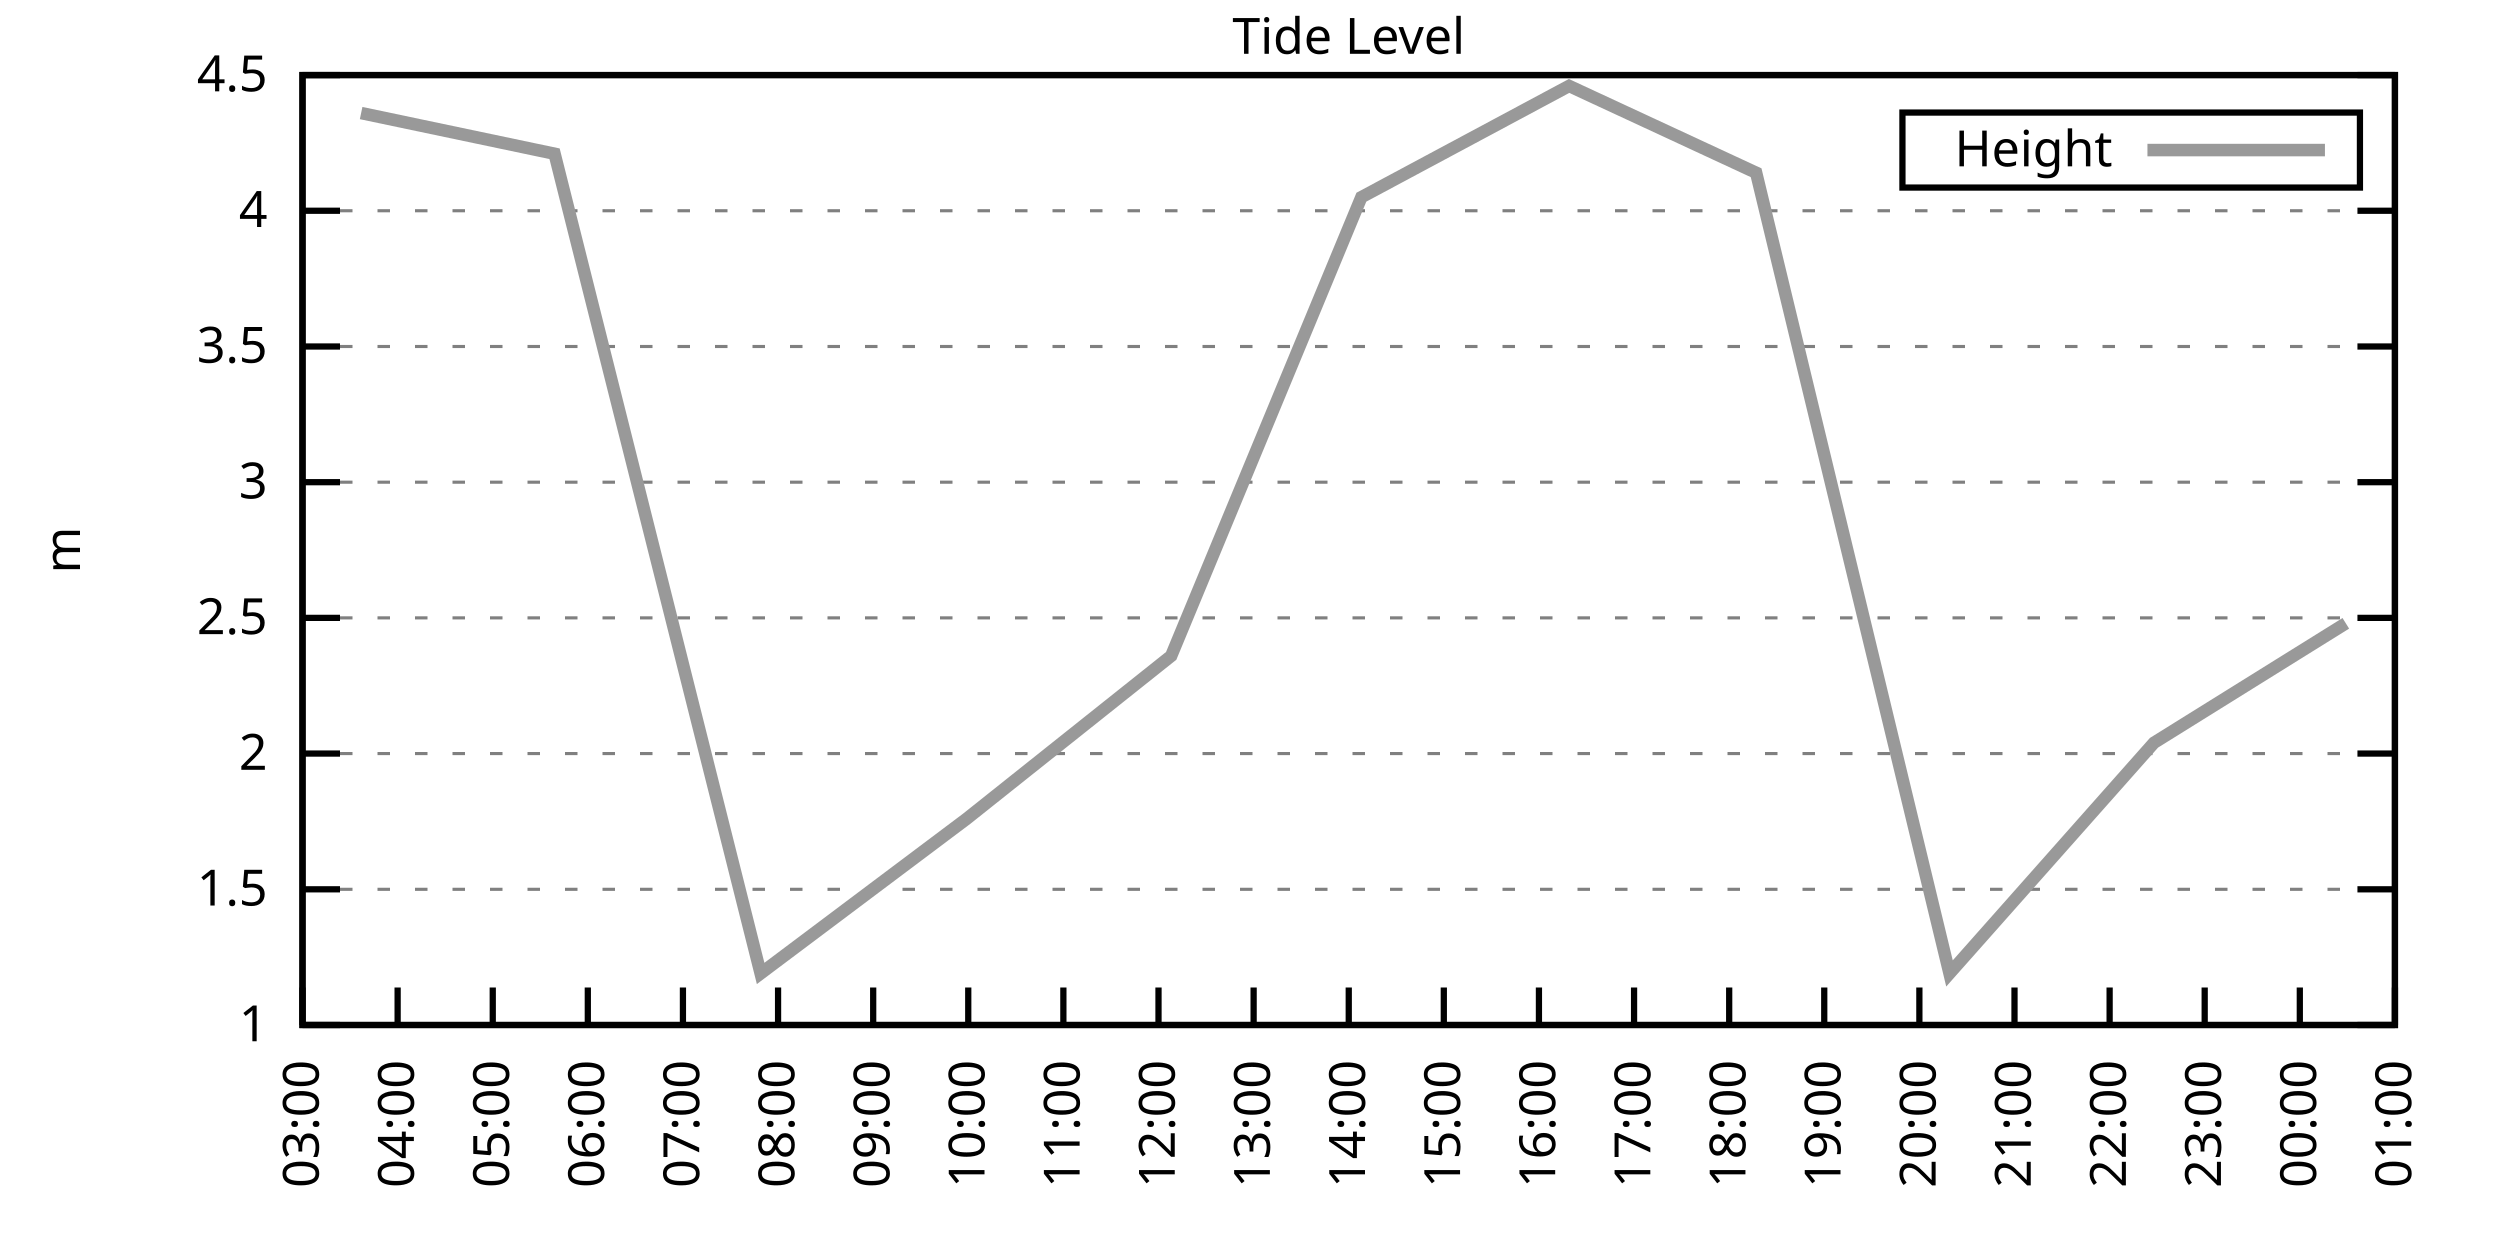
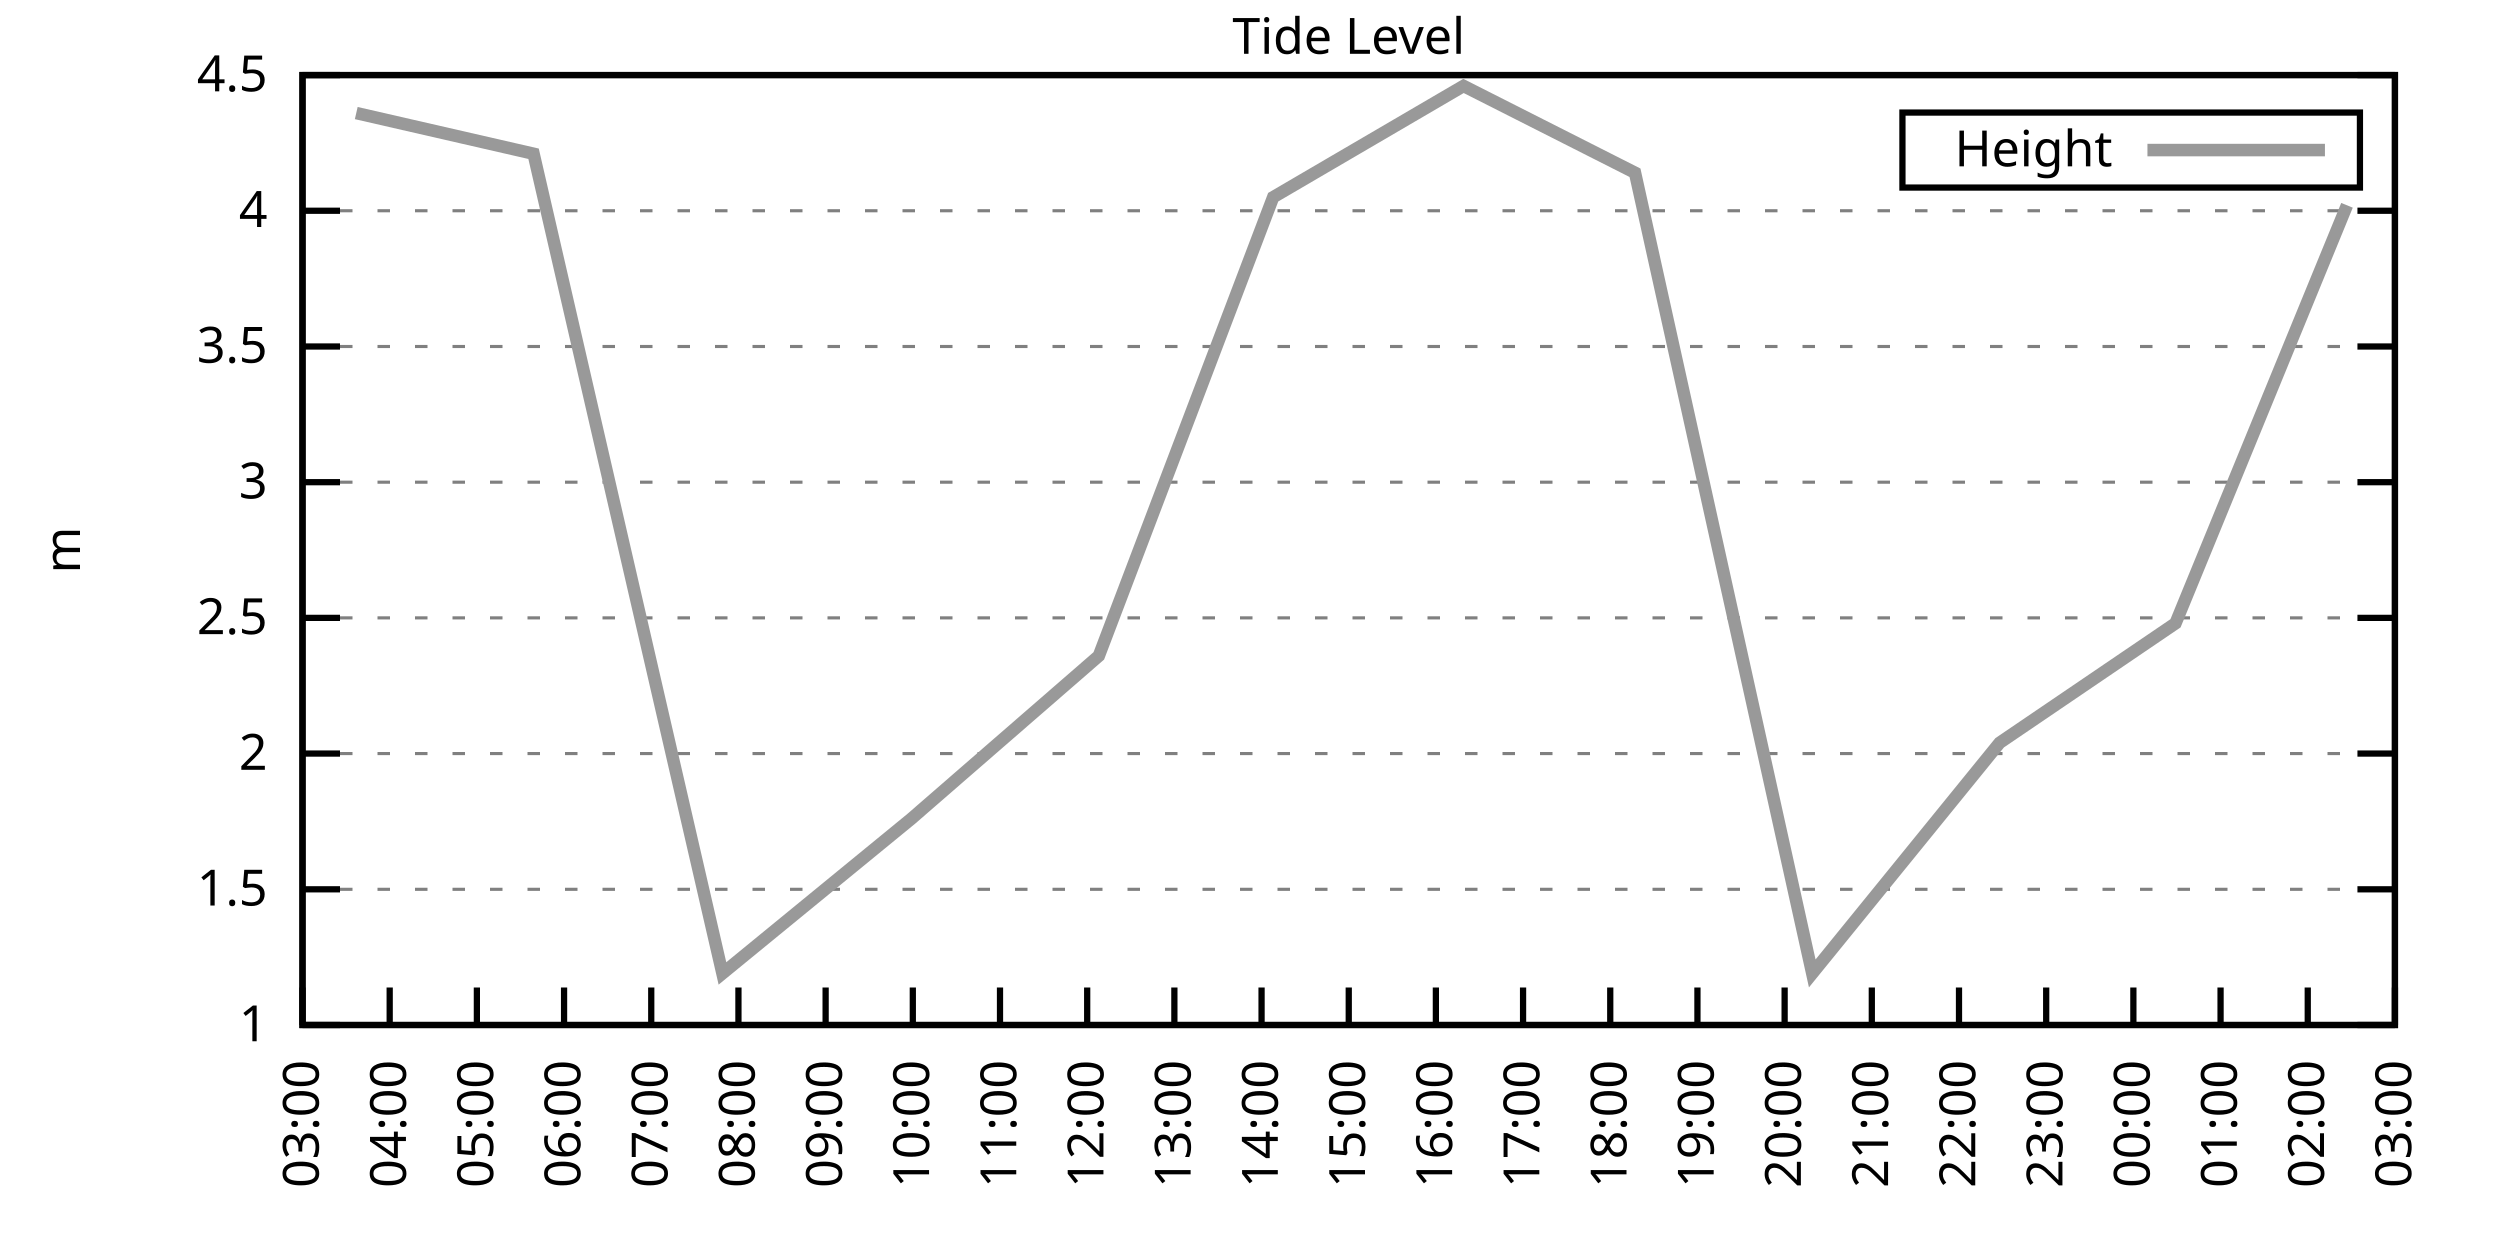
<svg xmlns="http://www.w3.org/2000/svg" xmlns:xlink="http://www.w3.org/1999/xlink" width="400" height="200" viewBox="0 0 400 200">
  <g id="gnuplot_canvas">
    <rect x="0" y="0" width="400" height="200" fill="none" />
    <defs>
      <circle id="gpDot" r="0.5" stroke-width="0.5" stroke="currentColor" />
      <path id="gpPt0" stroke-width="0.333" stroke="currentColor" d="M-1,0 h2 M0,-1 v2" />
      <path id="gpPt1" stroke-width="0.333" stroke="currentColor" d="M-1,-1 L1,1 M1,-1 L-1,1" />
      <path id="gpPt2" stroke-width="0.333" stroke="currentColor" d="M-1,0 L1,0 M0,-1 L0,1 M-1,-1 L1,1 M-1,1 L1,-1" />
      <rect id="gpPt3" stroke-width="0.333" stroke="currentColor" x="-1" y="-1" width="2" height="2" />
      <rect id="gpPt4" stroke-width="0.333" stroke="currentColor" fill="currentColor" x="-1" y="-1" width="2" height="2" />
      <circle id="gpPt5" stroke-width="0.333" stroke="currentColor" cx="0" cy="0" r="1" />
      <use xlink:href="#gpPt5" id="gpPt6" fill="currentColor" stroke="none" />
      <path id="gpPt7" stroke-width="0.333" stroke="currentColor" d="M0,-1.33 L-1.33,0.67 L1.33,0.67 z" />
      <use xlink:href="#gpPt7" id="gpPt8" fill="currentColor" stroke="none" />
      <use xlink:href="#gpPt7" id="gpPt9" stroke="currentColor" transform="rotate(180)" />
      <use xlink:href="#gpPt9" id="gpPt10" fill="currentColor" stroke="none" />
      <use xlink:href="#gpPt3" id="gpPt11" stroke="currentColor" transform="rotate(45)" />
      <use xlink:href="#gpPt11" id="gpPt12" fill="currentColor" stroke="none" />
      <path id="gpPt13" stroke-width="0.333" stroke="currentColor" d="M0,1.330 L1.265,0.411 L0.782,-1.067 L-0.782,-1.076 L-1.265,0.411 z" />
      <use xlink:href="#gpPt13" id="gpPt14" fill="currentColor" stroke="none" />
      <filter id="textbox" filterUnits="objectBoundingBox" x="0" y="0" height="1" width="1">
        <feFlood flood-color="white" flood-opacity="1" result="bgnd" />
        <feComposite in="SourceGraphic" in2="bgnd" operator="atop" />
      </filter>
      <filter id="greybox" filterUnits="objectBoundingBox" x="0" y="0" height="1" width="1">
        <feFlood flood-color="lightgrey" flood-opacity="1" result="grey" />
        <feComposite in="SourceGraphic" in2="grey" operator="atop" />
      </filter>
    </defs>
    <g fill="none" color="white" stroke="currentColor" stroke-width="1.00" stroke-linecap="butt" stroke-linejoin="miter">
</g>
    <g fill="none" color="black" stroke="currentColor" stroke-width="1.00" stroke-linecap="butt" stroke-linejoin="miter">
      <g stroke="none" shape-rendering="crispEdges">
        <polygon fill="rgb(255, 255, 255)" points="48.40,164.00 383.18,164.00 383.18,12.02 48.40,12.02 " />
      </g>
    </g>
    <g fill="none" color="black" stroke="currentColor" stroke-width="1.00" stroke-linecap="butt" stroke-linejoin="miter">
</g>
    <g fill="none" color="black" stroke="black" stroke-width="0.50" stroke-linecap="butt" stroke-linejoin="miter">
</g>
    <g fill="none" color="gray" stroke="currentColor" stroke-width="0.50" stroke-linecap="butt" stroke-linejoin="miter">
      <path stroke="gray" stroke-dasharray="2,4" class="gridline" d="M48.40,164.00 L383.19,164.00  " />
    </g>
    <g fill="none" color="gray" stroke="gray" stroke-width="1.00" stroke-linecap="butt" stroke-linejoin="miter">
</g>
    <g fill="none" color="black" stroke="currentColor" stroke-width="1.00" stroke-linecap="butt" stroke-linejoin="miter">
      <path stroke="black" d="M48.40,164.00 L54.40,164.00 M383.19,164.00 L377.19,164.00  " />
      <g transform="translate(42.80,166.60)" stroke="none" fill="black" font-family="Sans" font-size="8.00" text-anchor="end">
        <text>
          <tspan font-family="Sans"> 1</tspan>
        </text>
      </g>
    </g>
    <g fill="none" color="black" stroke="currentColor" stroke-width="1.00" stroke-linecap="butt" stroke-linejoin="miter">
</g>
    <g fill="none" color="black" stroke="black" stroke-width="0.50" stroke-linecap="butt" stroke-linejoin="miter">
</g>
    <g fill="none" color="gray" stroke="currentColor" stroke-width="0.50" stroke-linecap="butt" stroke-linejoin="miter">
      <path stroke="gray" stroke-dasharray="2,4" class="gridline" d="M48.40,142.29 L383.19,142.29  " />
    </g>
    <g fill="none" color="gray" stroke="gray" stroke-width="1.00" stroke-linecap="butt" stroke-linejoin="miter">
</g>
    <g fill="none" color="black" stroke="currentColor" stroke-width="1.00" stroke-linecap="butt" stroke-linejoin="miter">
      <path stroke="black" d="M48.40,142.29 L54.40,142.29 M383.19,142.29 L377.19,142.29  " />
      <g transform="translate(42.80,144.89)" stroke="none" fill="black" font-family="Sans" font-size="8.00" text-anchor="end">
        <text>
          <tspan font-family="Sans"> 1.5</tspan>
        </text>
      </g>
    </g>
    <g fill="none" color="black" stroke="currentColor" stroke-width="1.00" stroke-linecap="butt" stroke-linejoin="miter">
</g>
    <g fill="none" color="black" stroke="black" stroke-width="0.50" stroke-linecap="butt" stroke-linejoin="miter">
</g>
    <g fill="none" color="gray" stroke="currentColor" stroke-width="0.50" stroke-linecap="butt" stroke-linejoin="miter">
      <path stroke="gray" stroke-dasharray="2,4" class="gridline" d="M48.40,120.57 L383.19,120.57  " />
    </g>
    <g fill="none" color="gray" stroke="gray" stroke-width="1.00" stroke-linecap="butt" stroke-linejoin="miter">
</g>
    <g fill="none" color="black" stroke="currentColor" stroke-width="1.00" stroke-linecap="butt" stroke-linejoin="miter">
      <path stroke="black" d="M48.40,120.57 L54.40,120.57 M383.19,120.57 L377.19,120.57  " />
      <g transform="translate(42.80,123.17)" stroke="none" fill="black" font-family="Sans" font-size="8.00" text-anchor="end">
        <text>
          <tspan font-family="Sans"> 2</tspan>
        </text>
      </g>
    </g>
    <g fill="none" color="black" stroke="currentColor" stroke-width="1.00" stroke-linecap="butt" stroke-linejoin="miter">
</g>
    <g fill="none" color="black" stroke="black" stroke-width="0.50" stroke-linecap="butt" stroke-linejoin="miter">
</g>
    <g fill="none" color="gray" stroke="currentColor" stroke-width="0.50" stroke-linecap="butt" stroke-linejoin="miter">
      <path stroke="gray" stroke-dasharray="2,4" class="gridline" d="M48.40,98.86 L383.19,98.86  " />
    </g>
    <g fill="none" color="gray" stroke="gray" stroke-width="1.00" stroke-linecap="butt" stroke-linejoin="miter">
</g>
    <g fill="none" color="black" stroke="currentColor" stroke-width="1.00" stroke-linecap="butt" stroke-linejoin="miter">
      <path stroke="black" d="M48.40,98.86 L54.40,98.86 M383.19,98.86 L377.19,98.86  " />
      <g transform="translate(42.80,101.46)" stroke="none" fill="black" font-family="Sans" font-size="8.00" text-anchor="end">
        <text>
          <tspan font-family="Sans"> 2.5</tspan>
        </text>
      </g>
    </g>
    <g fill="none" color="black" stroke="currentColor" stroke-width="1.00" stroke-linecap="butt" stroke-linejoin="miter">
</g>
    <g fill="none" color="black" stroke="black" stroke-width="0.50" stroke-linecap="butt" stroke-linejoin="miter">
</g>
    <g fill="none" color="gray" stroke="currentColor" stroke-width="0.50" stroke-linecap="butt" stroke-linejoin="miter">
      <path stroke="gray" stroke-dasharray="2,4" class="gridline" d="M48.40,77.15 L383.19,77.15  " />
    </g>
    <g fill="none" color="gray" stroke="gray" stroke-width="1.00" stroke-linecap="butt" stroke-linejoin="miter">
</g>
    <g fill="none" color="black" stroke="currentColor" stroke-width="1.00" stroke-linecap="butt" stroke-linejoin="miter">
      <path stroke="black" d="M48.40,77.15 L54.40,77.15 M383.19,77.15 L377.19,77.15  " />
      <g transform="translate(42.80,79.75)" stroke="none" fill="black" font-family="Sans" font-size="8.00" text-anchor="end">
        <text>
          <tspan font-family="Sans"> 3</tspan>
        </text>
      </g>
    </g>
    <g fill="none" color="black" stroke="currentColor" stroke-width="1.00" stroke-linecap="butt" stroke-linejoin="miter">
</g>
    <g fill="none" color="black" stroke="black" stroke-width="0.50" stroke-linecap="butt" stroke-linejoin="miter">
</g>
    <g fill="none" color="gray" stroke="currentColor" stroke-width="0.50" stroke-linecap="butt" stroke-linejoin="miter">
      <path stroke="gray" stroke-dasharray="2,4" class="gridline" d="M48.40,55.44 L383.19,55.44  " />
    </g>
    <g fill="none" color="gray" stroke="gray" stroke-width="1.00" stroke-linecap="butt" stroke-linejoin="miter">
</g>
    <g fill="none" color="black" stroke="currentColor" stroke-width="1.00" stroke-linecap="butt" stroke-linejoin="miter">
      <path stroke="black" d="M48.40,55.44 L54.40,55.44 M383.19,55.44 L377.19,55.44  " />
      <g transform="translate(42.80,58.04)" stroke="none" fill="black" font-family="Sans" font-size="8.00" text-anchor="end">
        <text>
          <tspan font-family="Sans"> 3.5</tspan>
        </text>
      </g>
    </g>
    <g fill="none" color="black" stroke="currentColor" stroke-width="1.00" stroke-linecap="butt" stroke-linejoin="miter">
</g>
    <g fill="none" color="black" stroke="black" stroke-width="0.50" stroke-linecap="butt" stroke-linejoin="miter">
</g>
    <g fill="none" color="gray" stroke="currentColor" stroke-width="0.50" stroke-linecap="butt" stroke-linejoin="miter">
      <path stroke="gray" stroke-dasharray="2,4" class="gridline" d="M48.40,33.72 L383.19,33.72  " />
    </g>
    <g fill="none" color="gray" stroke="gray" stroke-width="1.00" stroke-linecap="butt" stroke-linejoin="miter">
</g>
    <g fill="none" color="black" stroke="currentColor" stroke-width="1.00" stroke-linecap="butt" stroke-linejoin="miter">
      <path stroke="black" d="M48.40,33.72 L54.40,33.72 M383.19,33.72 L377.19,33.72  " />
      <g transform="translate(42.80,36.32)" stroke="none" fill="black" font-family="Sans" font-size="8.00" text-anchor="end">
        <text>
          <tspan font-family="Sans"> 4</tspan>
        </text>
      </g>
    </g>
    <g fill="none" color="black" stroke="currentColor" stroke-width="1.00" stroke-linecap="butt" stroke-linejoin="miter">
</g>
    <g fill="none" color="black" stroke="black" stroke-width="0.50" stroke-linecap="butt" stroke-linejoin="miter">
</g>
    <g fill="none" color="gray" stroke="currentColor" stroke-width="0.50" stroke-linecap="butt" stroke-linejoin="miter">
      <path stroke="gray" stroke-dasharray="2,4" class="gridline" d="M48.40,12.01 L383.19,12.01  " />
    </g>
    <g fill="none" color="gray" stroke="gray" stroke-width="1.00" stroke-linecap="butt" stroke-linejoin="miter">
</g>
    <g fill="none" color="black" stroke="currentColor" stroke-width="1.00" stroke-linecap="butt" stroke-linejoin="miter">
      <path stroke="black" d="M48.40,12.01 L54.40,12.01 M383.19,12.01 L377.19,12.01  " />
      <g transform="translate(42.80,14.61)" stroke="none" fill="black" font-family="Sans" font-size="8.00" text-anchor="end">
        <text>
          <tspan font-family="Sans"> 4.5</tspan>
        </text>
      </g>
    </g>
    <g fill="none" color="black" stroke="currentColor" stroke-width="1.00" stroke-linecap="butt" stroke-linejoin="miter">
      <path stroke="black" d="M48.40,164.00 L48.40,158.00  " />
      <g transform="translate(51.00,169.60) rotate(270.00)" stroke="none" fill="black" font-family="Sans" font-size="8.00" text-anchor="end">
        <text>
          <tspan font-family="Sans">03:00</tspan>
        </text>
      </g>
    </g>
    <g fill="none" color="black" stroke="currentColor" stroke-width="1.00" stroke-linecap="butt" stroke-linejoin="miter">
-       <path stroke="black" d="M63.62,164.00 L63.62,158.00  " />
-       <g transform="translate(66.22,169.60) rotate(270.00)" stroke="none" fill="black" font-family="Sans" font-size="8.00" text-anchor="end">
+       <path stroke="black" d="M62.35,164.00 L62.35,158.00  " />
+       <g transform="translate(64.95,169.60) rotate(270.00)" stroke="none" fill="black" font-family="Sans" font-size="8.00" text-anchor="end">
        <text>
          <tspan font-family="Sans">04:00</tspan>
        </text>
      </g>
    </g>
    <g fill="none" color="black" stroke="currentColor" stroke-width="1.00" stroke-linecap="butt" stroke-linejoin="miter">
-       <path stroke="black" d="M78.84,164.00 L78.84,158.00  " />
-       <g transform="translate(81.44,169.60) rotate(270.00)" stroke="none" fill="black" font-family="Sans" font-size="8.00" text-anchor="end">
+       <path stroke="black" d="M76.30,164.00 L76.30,158.00  " />
+       <g transform="translate(78.90,169.60) rotate(270.00)" stroke="none" fill="black" font-family="Sans" font-size="8.00" text-anchor="end">
        <text>
          <tspan font-family="Sans">05:00</tspan>
        </text>
      </g>
    </g>
    <g fill="none" color="black" stroke="currentColor" stroke-width="1.00" stroke-linecap="butt" stroke-linejoin="miter">
-       <path stroke="black" d="M94.05,164.00 L94.05,158.00  " />
-       <g transform="translate(96.65,169.60) rotate(270.00)" stroke="none" fill="black" font-family="Sans" font-size="8.00" text-anchor="end">
+       <path stroke="black" d="M90.25,164.00 L90.25,158.00  " />
+       <g transform="translate(92.85,169.60) rotate(270.00)" stroke="none" fill="black" font-family="Sans" font-size="8.00" text-anchor="end">
        <text>
          <tspan font-family="Sans">06:00</tspan>
        </text>
      </g>
    </g>
    <g fill="none" color="black" stroke="currentColor" stroke-width="1.00" stroke-linecap="butt" stroke-linejoin="miter">
-       <path stroke="black" d="M109.27,164.00 L109.27,158.00  " />
-       <g transform="translate(111.87,169.60) rotate(270.00)" stroke="none" fill="black" font-family="Sans" font-size="8.00" text-anchor="end">
+       <path stroke="black" d="M104.20,164.00 L104.20,158.00  " />
+       <g transform="translate(106.80,169.60) rotate(270.00)" stroke="none" fill="black" font-family="Sans" font-size="8.00" text-anchor="end">
        <text>
          <tspan font-family="Sans">07:00</tspan>
        </text>
      </g>
    </g>
    <g fill="none" color="black" stroke="currentColor" stroke-width="1.00" stroke-linecap="butt" stroke-linejoin="miter">
-       <path stroke="black" d="M124.49,164.00 L124.49,158.00  " />
-       <g transform="translate(127.09,169.60) rotate(270.00)" stroke="none" fill="black" font-family="Sans" font-size="8.00" text-anchor="end">
+       <path stroke="black" d="M118.15,164.00 L118.15,158.00  " />
+       <g transform="translate(120.75,169.60) rotate(270.00)" stroke="none" fill="black" font-family="Sans" font-size="8.00" text-anchor="end">
        <text>
          <tspan font-family="Sans">08:00</tspan>
        </text>
      </g>
    </g>
    <g fill="none" color="black" stroke="currentColor" stroke-width="1.00" stroke-linecap="butt" stroke-linejoin="miter">
-       <path stroke="black" d="M139.71,164.00 L139.71,158.00  " />
-       <g transform="translate(142.31,169.60) rotate(270.00)" stroke="none" fill="black" font-family="Sans" font-size="8.00" text-anchor="end">
+       <path stroke="black" d="M132.10,164.00 L132.10,158.00  " />
+       <g transform="translate(134.70,169.60) rotate(270.00)" stroke="none" fill="black" font-family="Sans" font-size="8.00" text-anchor="end">
        <text>
          <tspan font-family="Sans">09:00</tspan>
        </text>
      </g>
    </g>
    <g fill="none" color="black" stroke="currentColor" stroke-width="1.00" stroke-linecap="butt" stroke-linejoin="miter">
-       <path stroke="black" d="M154.92,164.00 L154.92,158.00  " />
-       <g transform="translate(157.52,169.60) rotate(270.00)" stroke="none" fill="black" font-family="Sans" font-size="8.00" text-anchor="end">
+       <path stroke="black" d="M146.05,164.00 L146.05,158.00  " />
+       <g transform="translate(148.65,169.60) rotate(270.00)" stroke="none" fill="black" font-family="Sans" font-size="8.00" text-anchor="end">
        <text>
          <tspan font-family="Sans">10:00</tspan>
        </text>
      </g>
    </g>
    <g fill="none" color="black" stroke="currentColor" stroke-width="1.00" stroke-linecap="butt" stroke-linejoin="miter">
-       <path stroke="black" d="M170.14,164.00 L170.14,158.00  " />
-       <g transform="translate(172.74,169.60) rotate(270.00)" stroke="none" fill="black" font-family="Sans" font-size="8.00" text-anchor="end">
+       <path stroke="black" d="M160.00,164.00 L160.00,158.00  " />
+       <g transform="translate(162.60,169.60) rotate(270.00)" stroke="none" fill="black" font-family="Sans" font-size="8.00" text-anchor="end">
        <text>
          <tspan font-family="Sans">11:00</tspan>
        </text>
      </g>
    </g>
    <g fill="none" color="black" stroke="currentColor" stroke-width="1.00" stroke-linecap="butt" stroke-linejoin="miter">
-       <path stroke="black" d="M185.36,164.00 L185.36,158.00  " />
-       <g transform="translate(187.96,169.60) rotate(270.00)" stroke="none" fill="black" font-family="Sans" font-size="8.00" text-anchor="end">
+       <path stroke="black" d="M173.95,164.00 L173.95,158.00  " />
+       <g transform="translate(176.55,169.60) rotate(270.00)" stroke="none" fill="black" font-family="Sans" font-size="8.00" text-anchor="end">
        <text>
          <tspan font-family="Sans">12:00</tspan>
        </text>
      </g>
    </g>
    <g fill="none" color="black" stroke="currentColor" stroke-width="1.00" stroke-linecap="butt" stroke-linejoin="miter">
-       <path stroke="black" d="M200.58,164.00 L200.58,158.00  " />
-       <g transform="translate(203.18,169.60) rotate(270.00)" stroke="none" fill="black" font-family="Sans" font-size="8.00" text-anchor="end">
+       <path stroke="black" d="M187.90,164.00 L187.90,158.00  " />
+       <g transform="translate(190.50,169.60) rotate(270.00)" stroke="none" fill="black" font-family="Sans" font-size="8.00" text-anchor="end">
        <text>
          <tspan font-family="Sans">13:00</tspan>
+         </text>
+       </g>
+     </g>
+     <g fill="none" color="black" stroke="currentColor" stroke-width="1.00" stroke-linecap="butt" stroke-linejoin="miter">
+       <path stroke="black" d="M201.85,164.00 L201.85,158.00  " />
+       <g transform="translate(204.45,169.60) rotate(270.00)" stroke="none" fill="black" font-family="Sans" font-size="8.00" text-anchor="end">
+         <text>
+           <tspan font-family="Sans">14:00</tspan>
        </text>
      </g>
    </g>
    <g fill="none" color="black" stroke="currentColor" stroke-width="1.00" stroke-linecap="butt" stroke-linejoin="miter">
      <path stroke="black" d="M215.80,164.00 L215.80,158.00  " />
      <g transform="translate(218.40,169.60) rotate(270.00)" stroke="none" fill="black" font-family="Sans" font-size="8.00" text-anchor="end">
        <text>
-           <tspan font-family="Sans">14:00</tspan>
-         </text>
-       </g>
-     </g>
-     <g fill="none" color="black" stroke="currentColor" stroke-width="1.00" stroke-linecap="butt" stroke-linejoin="miter">
-       <path stroke="black" d="M231.01,164.00 L231.01,158.00  " />
-       <g transform="translate(233.61,169.60) rotate(270.00)" stroke="none" fill="black" font-family="Sans" font-size="8.00" text-anchor="end">
-         <text>
          <tspan font-family="Sans">15:00</tspan>
        </text>
      </g>
    </g>
    <g fill="none" color="black" stroke="currentColor" stroke-width="1.00" stroke-linecap="butt" stroke-linejoin="miter">
-       <path stroke="black" d="M246.23,164.00 L246.23,158.00  " />
-       <g transform="translate(248.83,169.60) rotate(270.00)" stroke="none" fill="black" font-family="Sans" font-size="8.00" text-anchor="end">
+       <path stroke="black" d="M229.74,164.00 L229.74,158.00  " />
+       <g transform="translate(232.34,169.60) rotate(270.00)" stroke="none" fill="black" font-family="Sans" font-size="8.00" text-anchor="end">
        <text>
          <tspan font-family="Sans">16:00</tspan>
        </text>
      </g>
    </g>
    <g fill="none" color="black" stroke="currentColor" stroke-width="1.00" stroke-linecap="butt" stroke-linejoin="miter">
-       <path stroke="black" d="M261.45,164.00 L261.45,158.00  " />
-       <g transform="translate(264.05,169.60) rotate(270.00)" stroke="none" fill="black" font-family="Sans" font-size="8.00" text-anchor="end">
+       <path stroke="black" d="M243.69,164.00 L243.69,158.00  " />
+       <g transform="translate(246.29,169.60) rotate(270.00)" stroke="none" fill="black" font-family="Sans" font-size="8.00" text-anchor="end">
        <text>
          <tspan font-family="Sans">17:00</tspan>
        </text>
      </g>
    </g>
    <g fill="none" color="black" stroke="currentColor" stroke-width="1.00" stroke-linecap="butt" stroke-linejoin="miter">
-       <path stroke="black" d="M276.67,164.00 L276.67,158.00  " />
-       <g transform="translate(279.27,169.60) rotate(270.00)" stroke="none" fill="black" font-family="Sans" font-size="8.00" text-anchor="end">
+       <path stroke="black" d="M257.64,164.00 L257.64,158.00  " />
+       <g transform="translate(260.24,169.60) rotate(270.00)" stroke="none" fill="black" font-family="Sans" font-size="8.00" text-anchor="end">
        <text>
          <tspan font-family="Sans">18:00</tspan>
        </text>
      </g>
    </g>
    <g fill="none" color="black" stroke="currentColor" stroke-width="1.00" stroke-linecap="butt" stroke-linejoin="miter">
-       <path stroke="black" d="M291.88,164.00 L291.88,158.00  " />
-       <g transform="translate(294.48,169.60) rotate(270.00)" stroke="none" fill="black" font-family="Sans" font-size="8.00" text-anchor="end">
+       <path stroke="black" d="M271.59,164.00 L271.59,158.00  " />
+       <g transform="translate(274.19,169.60) rotate(270.00)" stroke="none" fill="black" font-family="Sans" font-size="8.00" text-anchor="end">
        <text>
          <tspan font-family="Sans">19:00</tspan>
        </text>
      </g>
    </g>
    <g fill="none" color="black" stroke="currentColor" stroke-width="1.00" stroke-linecap="butt" stroke-linejoin="miter">
-       <path stroke="black" d="M307.10,164.00 L307.10,158.00  " />
-       <g transform="translate(309.70,169.60) rotate(270.00)" stroke="none" fill="black" font-family="Sans" font-size="8.00" text-anchor="end">
+       <path stroke="black" d="M285.54,164.00 L285.54,158.00  " />
+       <g transform="translate(288.14,169.60) rotate(270.00)" stroke="none" fill="black" font-family="Sans" font-size="8.00" text-anchor="end">
        <text>
          <tspan font-family="Sans">20:00</tspan>
        </text>
      </g>
    </g>
    <g fill="none" color="black" stroke="currentColor" stroke-width="1.00" stroke-linecap="butt" stroke-linejoin="miter">
-       <path stroke="black" d="M322.32,164.00 L322.32,158.00  " />
-       <g transform="translate(324.92,169.60) rotate(270.00)" stroke="none" fill="black" font-family="Sans" font-size="8.00" text-anchor="end">
+       <path stroke="black" d="M299.49,164.00 L299.49,158.00  " />
+       <g transform="translate(302.09,169.60) rotate(270.00)" stroke="none" fill="black" font-family="Sans" font-size="8.00" text-anchor="end">
        <text>
          <tspan font-family="Sans">21:00</tspan>
        </text>
      </g>
    </g>
    <g fill="none" color="black" stroke="currentColor" stroke-width="1.00" stroke-linecap="butt" stroke-linejoin="miter">
-       <path stroke="black" d="M337.54,164.00 L337.54,158.00  " />
-       <g transform="translate(340.14,169.60) rotate(270.00)" stroke="none" fill="black" font-family="Sans" font-size="8.00" text-anchor="end">
+       <path stroke="black" d="M313.44,164.00 L313.44,158.00  " />
+       <g transform="translate(316.04,169.60) rotate(270.00)" stroke="none" fill="black" font-family="Sans" font-size="8.00" text-anchor="end">
        <text>
          <tspan font-family="Sans">22:00</tspan>
        </text>
      </g>
    </g>
    <g fill="none" color="black" stroke="currentColor" stroke-width="1.00" stroke-linecap="butt" stroke-linejoin="miter">
-       <path stroke="black" d="M352.75,164.00 L352.75,158.00  " />
-       <g transform="translate(355.35,169.60) rotate(270.00)" stroke="none" fill="black" font-family="Sans" font-size="8.00" text-anchor="end">
+       <path stroke="black" d="M327.39,164.00 L327.39,158.00  " />
+       <g transform="translate(329.99,169.60) rotate(270.00)" stroke="none" fill="black" font-family="Sans" font-size="8.00" text-anchor="end">
        <text>
          <tspan font-family="Sans">23:00</tspan>
        </text>
      </g>
    </g>
    <g fill="none" color="black" stroke="currentColor" stroke-width="1.00" stroke-linecap="butt" stroke-linejoin="miter">
-       <path stroke="black" d="M367.97,164.00 L367.97,158.00  " />
-       <g transform="translate(370.57,169.60) rotate(270.00)" stroke="none" fill="black" font-family="Sans" font-size="8.00" text-anchor="end">
+       <path stroke="black" d="M341.34,164.00 L341.34,158.00  " />
+       <g transform="translate(343.94,169.60) rotate(270.00)" stroke="none" fill="black" font-family="Sans" font-size="8.00" text-anchor="end">
        <text>
          <tspan font-family="Sans">00:00</tspan>
+         </text>
+       </g>
+     </g>
+     <g fill="none" color="black" stroke="currentColor" stroke-width="1.00" stroke-linecap="butt" stroke-linejoin="miter">
+       <path stroke="black" d="M355.29,164.00 L355.29,158.00  " />
+       <g transform="translate(357.89,169.60) rotate(270.00)" stroke="none" fill="black" font-family="Sans" font-size="8.00" text-anchor="end">
+         <text>
+           <tspan font-family="Sans">01:00</tspan>
+         </text>
+       </g>
+     </g>
+     <g fill="none" color="black" stroke="currentColor" stroke-width="1.00" stroke-linecap="butt" stroke-linejoin="miter">
+       <path stroke="black" d="M369.24,164.00 L369.24,158.00  " />
+       <g transform="translate(371.84,169.60) rotate(270.00)" stroke="none" fill="black" font-family="Sans" font-size="8.00" text-anchor="end">
+         <text>
+           <tspan font-family="Sans">02:00</tspan>
        </text>
      </g>
    </g>
    <g fill="none" color="black" stroke="currentColor" stroke-width="1.00" stroke-linecap="butt" stroke-linejoin="miter">
      <path stroke="black" d="M383.19,164.00 L383.19,158.00  " />
      <g transform="translate(385.79,169.60) rotate(270.00)" stroke="none" fill="black" font-family="Sans" font-size="8.00" text-anchor="end">
        <text>
-           <tspan font-family="Sans">01:00</tspan>
+           <tspan font-family="Sans">03:00</tspan>
        </text>
      </g>
    </g>
    <g fill="none" color="black" stroke="currentColor" stroke-width="1.00" stroke-linecap="butt" stroke-linejoin="miter">
</g>
    <g fill="none" color="black" stroke="currentColor" stroke-width="1.00" stroke-linecap="butt" stroke-linejoin="miter">
      <path stroke="black" d="M48.40,12.01 L48.40,164.00 L383.19,164.00 L383.19,12.01 L48.40,12.01 Z  " />
    </g>
    <g fill="none" color="black" stroke="currentColor" stroke-width="1.00" stroke-linecap="butt" stroke-linejoin="miter">
</g>
    <g fill="none" color="black" stroke="currentColor" stroke-width="1.00" stroke-linecap="butt" stroke-linejoin="miter">
      <path stroke="black" d="M304.39,30.01 L304.39,18.01 L377.59,18.01 L377.59,30.01 L304.39,30.01 Z  " />
    </g>
    <g id="Tide_level_plot_1">
      <g fill="none" color="white" stroke="black" stroke-width="2.00" stroke-linecap="butt" stroke-linejoin="miter">
</g>
      <g fill="none" color="black" stroke="currentColor" stroke-width="2.00" stroke-linecap="butt" stroke-linejoin="miter">
        <g transform="translate(337.99,26.61)" stroke="none" fill="black" font-family="Sans" font-size="8.00" text-anchor="end">
          <text>
            <tspan font-family="Sans">Height</tspan>
          </text>
        </g>
      </g>
      <g fill="none" color="black" stroke="currentColor" stroke-width="2.00" stroke-linecap="butt" stroke-linejoin="miter">
-         <path stroke="rgb(153, 153, 153)" d="M343.59,24.01 L371.99,24.01 M57.78,18.09 L88.73,24.60 L121.70,155.75 L154.67,131.00 L187.39,104.94 L217.82,31.55   L251.05,13.75 L280.98,27.64 L311.92,155.75 L344.64,118.84 L375.33,99.73  " />
+         <path stroke="rgb(153, 153, 153)" d="M343.59,24.01 L371.99,24.01 M57.00,18.09 L85.37,24.60 L115.59,155.75 L145.81,131.00 L175.81,104.94 L203.71,31.55   L234.16,13.75 L261.60,27.64 L289.96,155.75 L319.95,118.84 L348.08,99.73 L375.52,32.85  " />
      </g>
    </g>
    <g fill="none" color="black" stroke="currentColor" stroke-width="2.00" stroke-linecap="butt" stroke-linejoin="miter">
</g>
    <g fill="none" color="black" stroke="black" stroke-width="1.00" stroke-linecap="butt" stroke-linejoin="miter">
</g>
    <g fill="none" color="black" stroke="currentColor" stroke-width="1.00" stroke-linecap="butt" stroke-linejoin="miter">
      <path stroke="black" d="M48.40,12.01 L48.40,164.00 L383.19,164.00 L383.19,12.01 L48.40,12.01 Z  " />
      <g transform="translate(12.80,88.01) rotate(270.00)" stroke="none" fill="black" font-family="Sans" font-size="8.00" text-anchor="middle">
        <text>
          <tspan font-family="Sans">m</tspan>
        </text>
      </g>
    </g>
    <g fill="none" color="black" stroke="currentColor" stroke-width="1.00" stroke-linecap="butt" stroke-linejoin="miter">
</g>
    <g fill="none" color="black" stroke="currentColor" stroke-width="1.00" stroke-linecap="butt" stroke-linejoin="miter">
      <g transform="translate(215.79,8.61)" stroke="none" fill="black" font-family="Sans" font-size="8.00" text-anchor="middle">
        <text>
          <tspan font-family="Sans">Tide Level</tspan>
        </text>
      </g>
    </g>
    <g fill="none" color="black" stroke="currentColor" stroke-width="1.00" stroke-linecap="butt" stroke-linejoin="miter">
</g>
  </g>
</svg>
